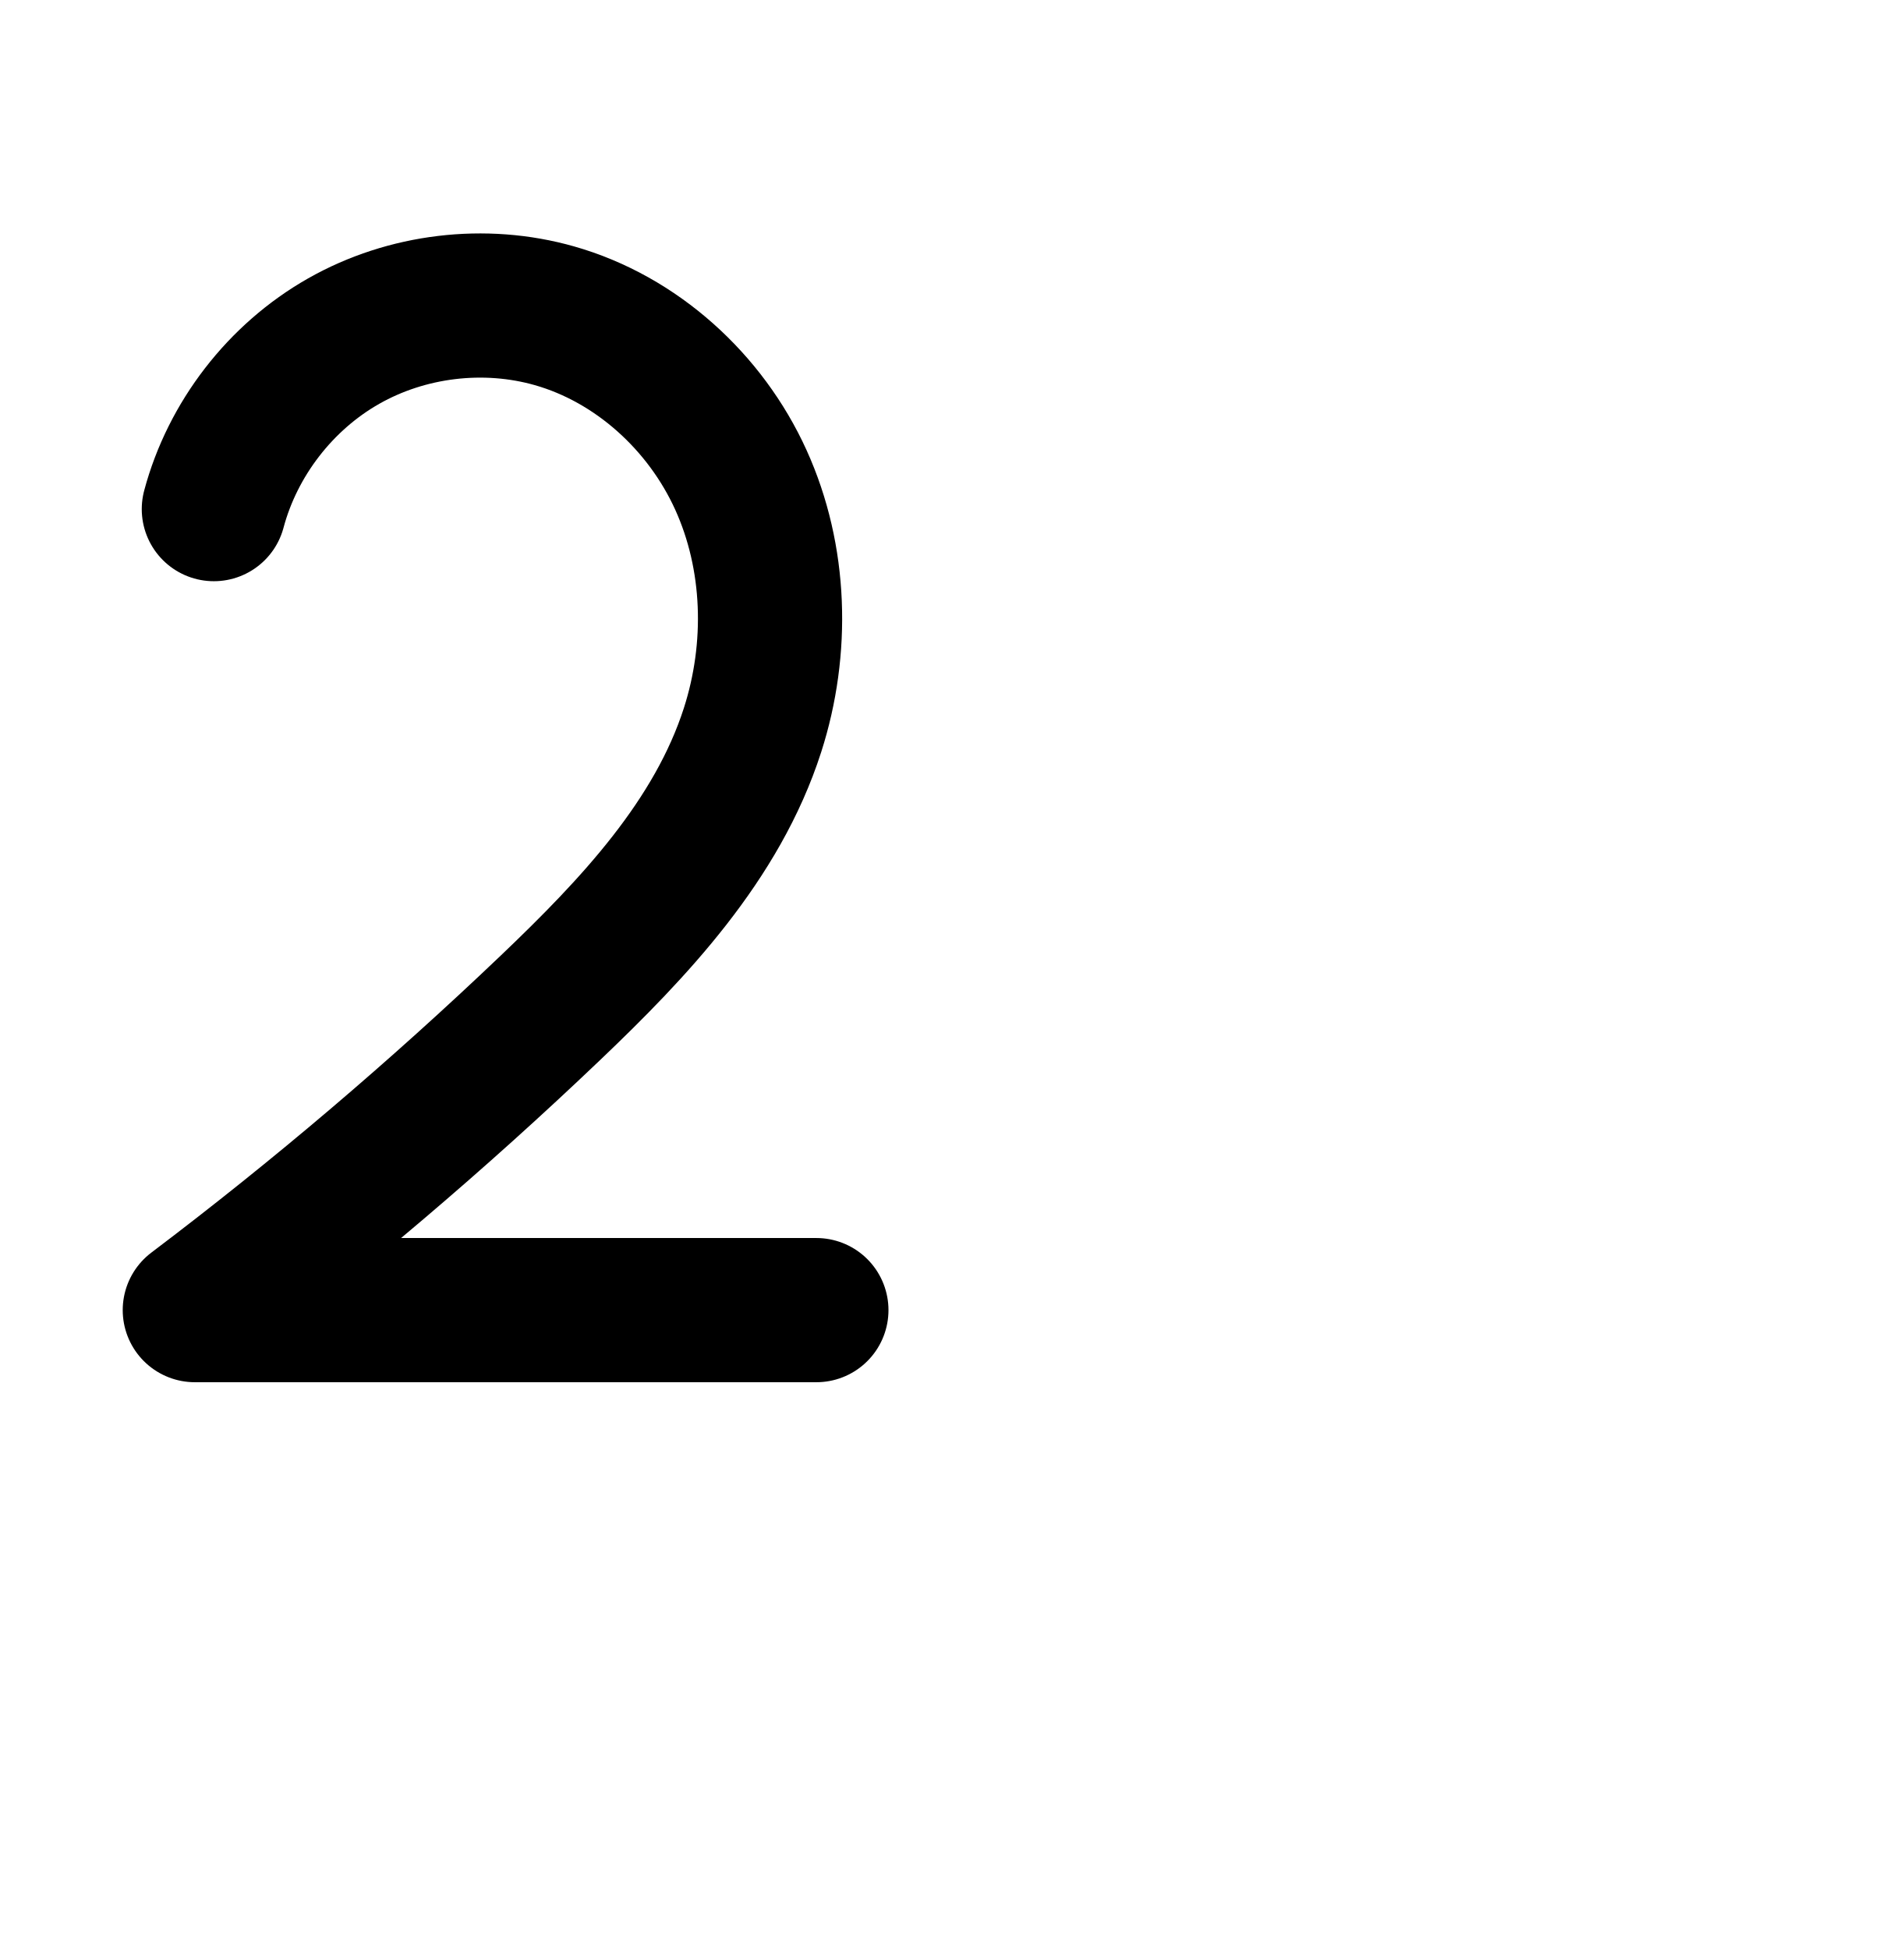
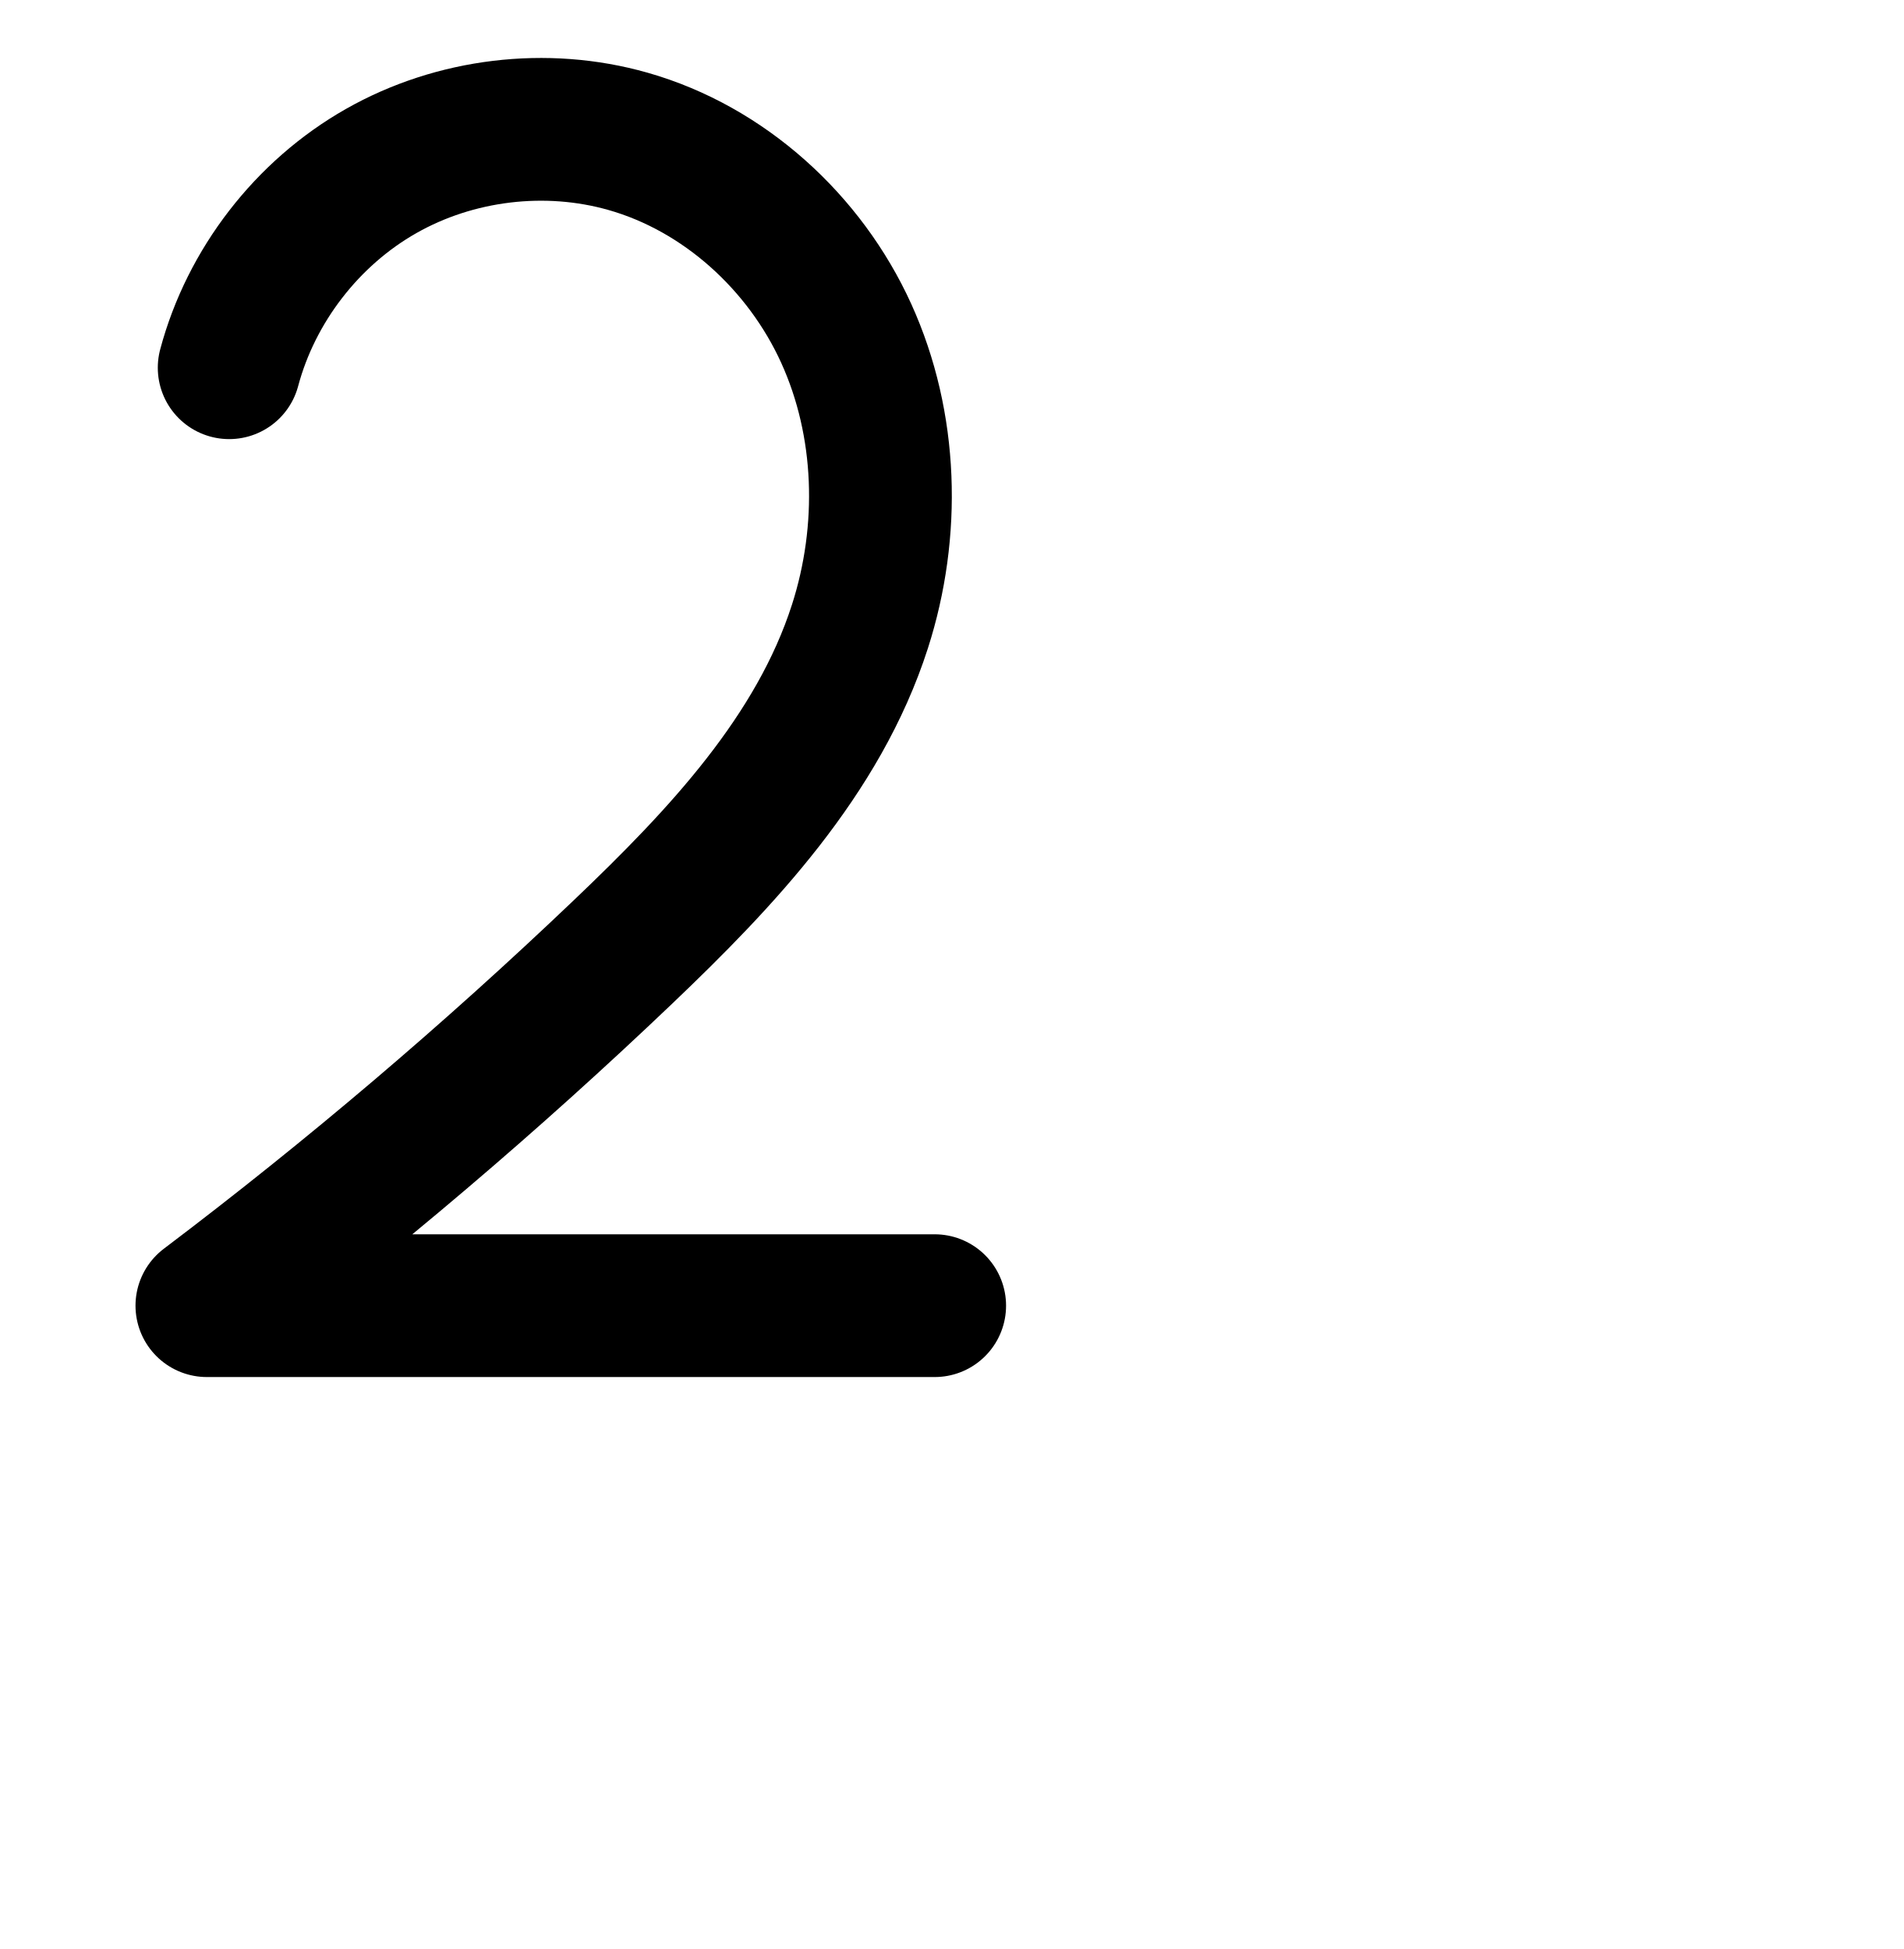
<svg xmlns="http://www.w3.org/2000/svg" width="2000" height="2048" id="svg2992" version="1.1">
  <defs id="defs5498">
    </defs>
  <g id="layer1" transform="translate(0,1048)">
    <g id="g4139" transform="matrix(0.8881351,0,0,-0.8881351,178.0272,406.7912)">
-       <path style="fill:none;fill-rule:evenodd;stroke:#000000;stroke-width:170.604;stroke-linecap:round;stroke-linejoin:round;stroke-miterlimit:4;stroke-dasharray:none;stroke-opacity:1" d="m 52.547,1035.674 c 22.188,83.041 78.793,156.315 153.539,198.755 74.746,42.44 166.675,53.501 249.354,30.002 97.225,-27.632 178.755,-102.081 220.543,-194.114 C 717.772,978.284 720.733,870.463 689.801,774.236 647.883,643.837 549.732,540.104 450.624,445.558 317.401,318.466 176.896,199.007 30.028,87.963 l 735.293,0" id="path4151" />
-       <path style="color:#000000;font-style:normal;font-variant:normal;font-weight:normal;font-stretch:normal;font-size:medium;line-height:normal;font-family:sans-serif;text-indent:0;text-align:start;text-decoration:none;text-decoration-line:none;text-decoration-style:solid;text-decoration-color:#000000;letter-spacing:normal;word-spacing:normal;text-transform:none;direction:ltr;block-progression:tb;writing-mode:lr-tb;baseline-shift:baseline;text-anchor:start;white-space:normal;clip-rule:nonzero;display:inline;overflow:visible;visibility:visible;opacity:1;isolation:auto;mix-blend-mode:normal;color-interpolation:sRGB;color-interpolation-filters:linearRGB;solid-color:#000000;solid-opacity:1;fill:#000000;fill-opacity:1;fill-rule:evenodd;stroke:none;stroke-width:170.604;stroke-linecap:round;stroke-linejoin:round;stroke-miterlimit:4;stroke-dasharray:none;stroke-dashoffset:0;stroke-opacity:1;color-rendering:auto;image-rendering:auto;shape-rendering:auto;text-rendering:auto;enable-background:accumulate" d="m -1122.949,-1.844 a 85.311,85.311 0 0 0 -51.445,153.346 c 144.269,109.079 282.294,226.43 413.16,351.273 96.912,92.452 182.769,187.049 216.848,293.062 24.766,77.042 21.769,164.131 -10.277,234.709 -31.68,69.771 -95.662,127.282 -166.193,147.328 -59.914,17.028 -129.751,8.625 -183.916,-22.129 -54.165,-30.754 -97.167,-86.42 -113.246,-146.596 a 85.311,85.311 0 1 0 -164.822,44.039 c 28.297,105.905 98.505,196.789 193.832,250.914 95.326,54.125 209.348,67.845 314.793,37.877 123.919,-35.219 222.996,-126.606 274.893,-240.9 51.53,-113.488 54.457,-242.042 17.357,-357.453 C -431.724,588.841 -542.17,475.972 -643.473,379.332 -719.708,306.605 -798.364,236.433 -879.117,168.762 l 491.461,0 a 85.311,85.311 0 1 0 0,-170.605 l -735.293,0 z" id="path4151-5" />
+       <path style="fill:none;fill-rule:evenodd;stroke:#000000;stroke-width:168.893;stroke-linecap:round;stroke-linejoin:round;stroke-miterlimit:4;stroke-dasharray:none;stroke-opacity:1" d="m 70.666,1202.951 c 25.981,97.237 92.263,183.038 179.786,232.733 87.524,49.695 195.168,62.647 291.982,35.131 113.846,-32.356 209.313,-119.531 258.245,-227.298 48.932,-107.766 52.4,-234.02 16.179,-346.696 C 767.775,744.129 652.844,622.663 536.795,511.955 380.796,363.136 216.272,223.256 44.297,93.229 l 860.991,0" id="path4151" />
+       <path style="color:#000000;font-style:normal;font-variant:normal;font-weight:normal;font-stretch:normal;font-size:medium;line-height:normal;font-family:sans-serif;text-indent:0;text-align:start;text-decoration:none;text-decoration-line:none;text-decoration-style:solid;text-decoration-color:#000000;letter-spacing:normal;word-spacing:normal;text-transform:none;direction:ltr;block-progression:tb;writing-mode:lr-tb;baseline-shift:baseline;text-anchor:start;white-space:normal;clip-rule:nonzero;display:inline;overflow:visible;visibility:visible;opacity:1;isolation:auto;mix-blend-mode:normal;color-interpolation:sRGB;color-interpolation-filters:linearRGB;solid-color:#000000;solid-opacity:1;fill:#000000;fill-opacity:1;fill-rule:evenodd;stroke:none;stroke-width:168.893;stroke-linecap:round;stroke-linejoin:round;stroke-miterlimit:4;stroke-dasharray:none;stroke-dashoffset:0;stroke-opacity:1;color-rendering:auto;image-rendering:auto;shape-rendering:auto;text-rendering:auto;enable-background:accumulate" d="m -1198.756,-153.355 a 84.455,84.455 0 0 0 -50.932,151.807 c 169.402,128.082 331.474,265.877 485.139,412.469 113.877,108.635 216.636,221.056 257.959,349.605 30.115,93.684 26.612,199.415 -12.676,285.941 -38.925,85.728 -117.021,156.135 -204.441,180.981 -74.277,21.11 -160.05,10.791 -227.199,-27.336 -67.149,-38.127 -119.963,-106.496 -139.896,-181.098 a 84.455,84.455 0 1 0 -163.17,43.598 c 32.029,119.872 111.778,223.106 219.676,284.369 107.898,61.263 237.413,76.846 356.764,42.926 140.272,-39.867 253.11,-143.809 312.049,-273.613 58.577,-129.006 62.009,-275.785 19.684,-407.453 -56.844,-176.833 -183.945,-307.344 -302.168,-420.125 -99.275,-94.706 -201.956,-185.835 -307.764,-273.178 l 617.967,0 a 84.455,84.455 0 1 0 0,-168.893 l -860.99,0 z" id="path4151-5" />
    </g>
  </g>
</svg>
